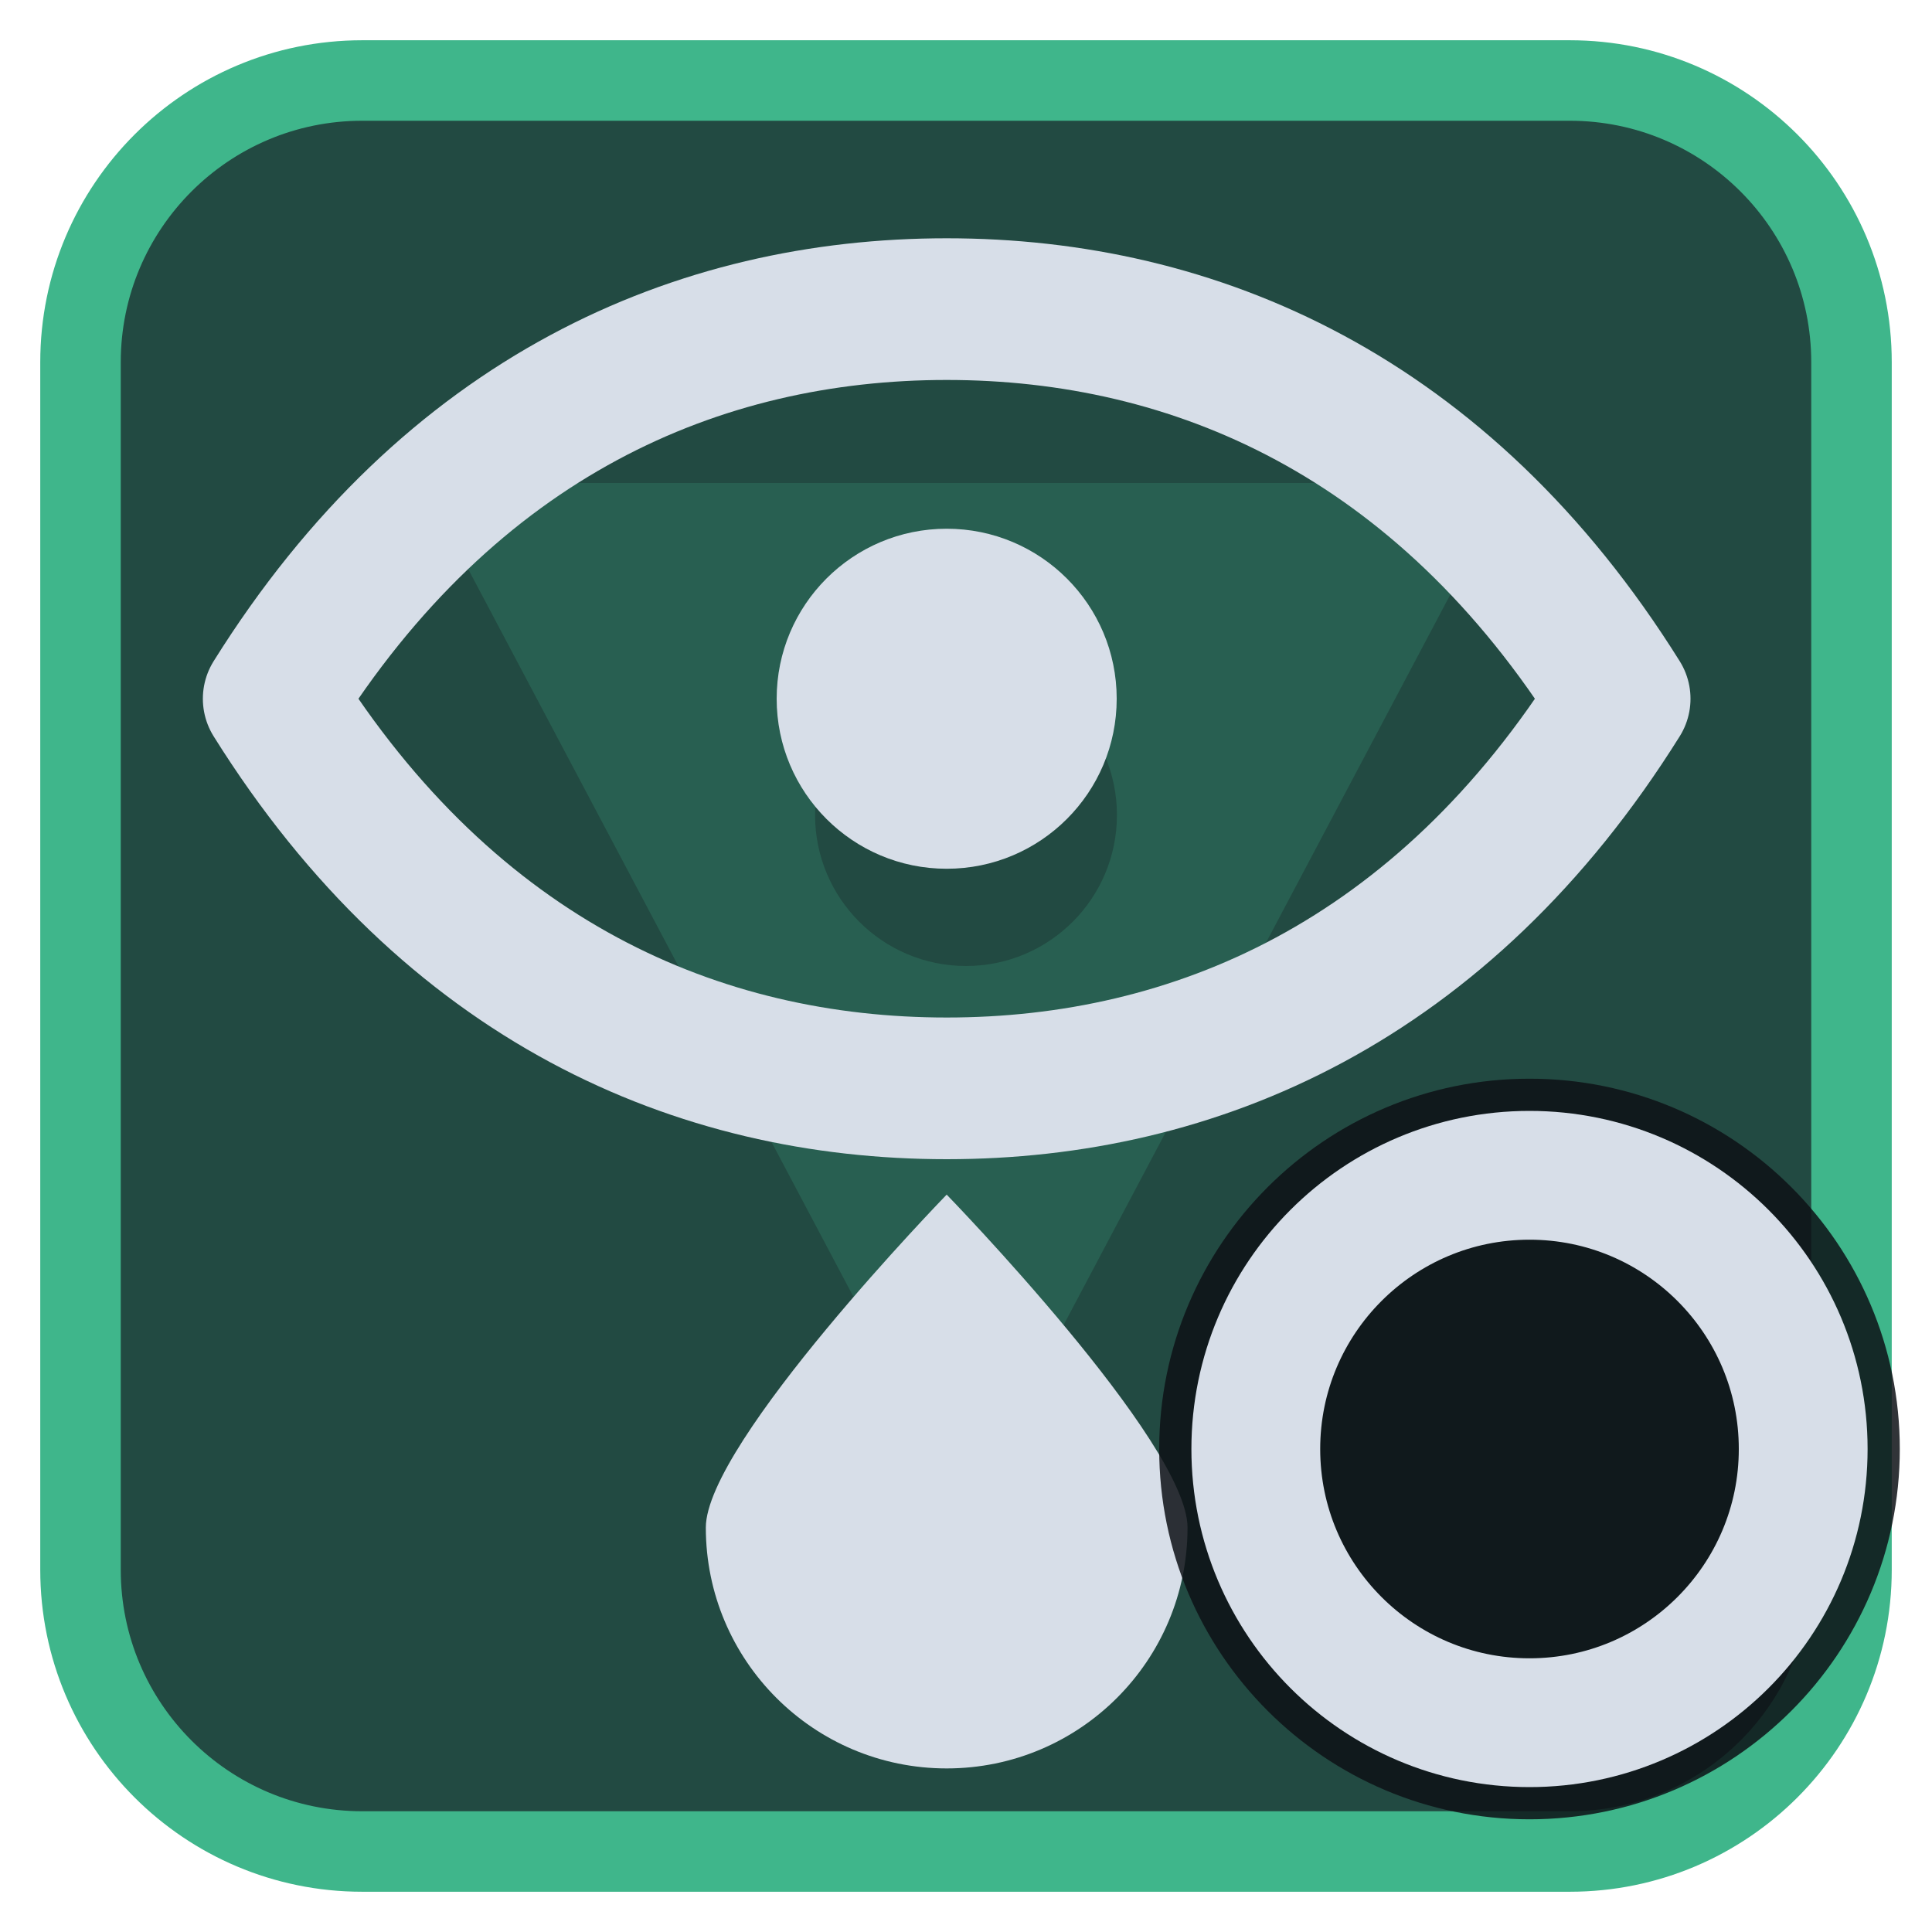
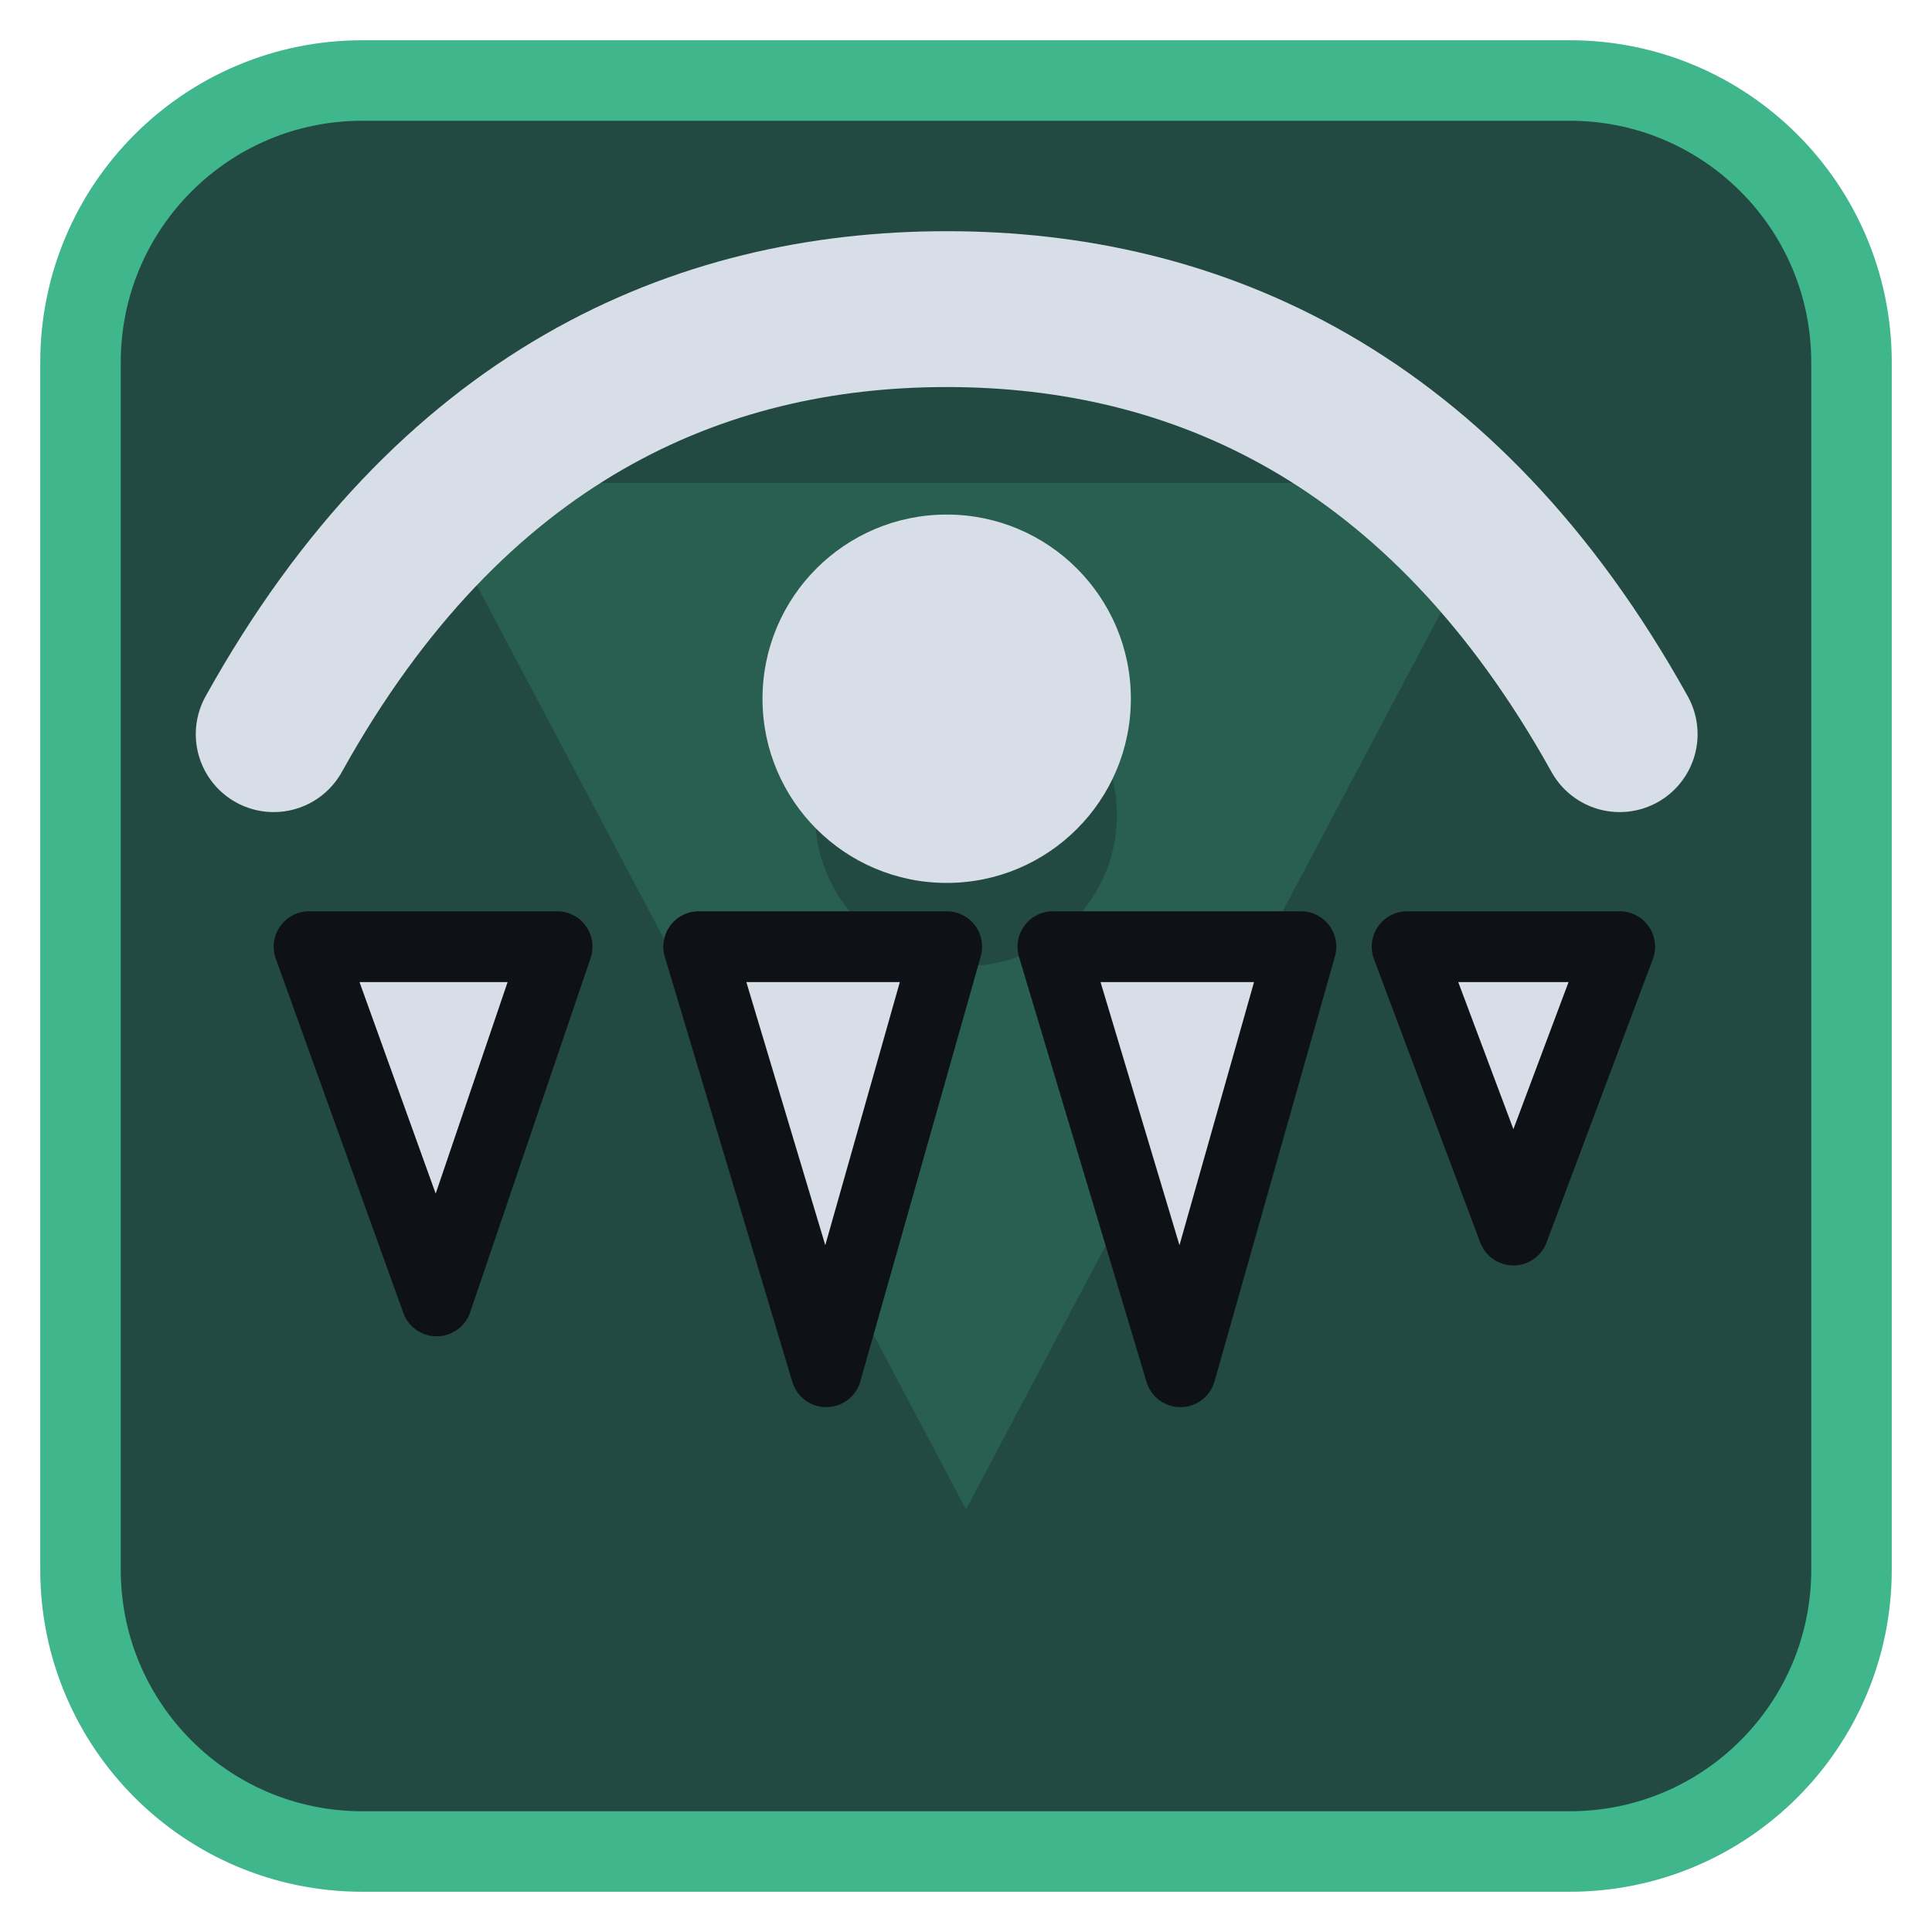
<svg xmlns="http://www.w3.org/2000/svg" viewBox="0 0 24 24" width="24" height="24">
  <rect x="1" y="1" width="22" height="22" rx="3.5" fill="#224a42" stroke="#3fb68b" stroke-width="1" />
  <g opacity="0.2" transform="translate(3,3) scale(0.75)">
    <path d="M3 4h18L12 21zM9.5 9.5a2.5 2.5 0 1 0 5 0 2.5 2.5 0 1 0-5 0z" fill="#3fb68b" fill-rule="evenodd" />
  </g>
  <g transform="translate(1.2,1.2) scale(0.88)">
-     <path d="M2.5 8.5C5 4.5 8.5 3 12 3S19 4.5 21.5 8.5C19 12.5 15.5 14 12 14S5 12.5 2.5 8.5Z" fill="none" stroke="#d7dee8" stroke-width="2" stroke-linecap="round" stroke-linejoin="round" />
-     <circle cx="12" cy="8.5" r="2.4" fill="#d7dee8" />
-     <path d="M12 15.5C12 15.5 8.6 19 8.6 20.2A3.4 3.4 0 0 0 15.4 20.2C15.4 19 12 15.5 12 15.5Z" fill="#d7dee8" />
+     <path d="M2.5 9C5 4.5 8.5 3 12 3S19 4.5 21.5 9" fill="none" stroke="#d7dee8" stroke-width="2.2" stroke-linecap="round" stroke-linejoin="round" />
+     <circle cx="12" cy="8.5" r="2.6" fill="#d7dee8" />
+     <path d="M3 12L6.5 12L4.8 17ZM8.5 12L12 12L10.3 18ZM13.5 12L17 12L15.3 18ZM18.5 12L21.5 12L20 16Z" fill="#d7dee8" stroke="#0e1116" stroke-width="1" stroke-linejoin="round" />
  </g>
-   <circle cx="19" cy="18" r="4.6" fill="#0e1116" fill-opacity="0.85" />
-   <circle cx="19" cy="18" r="3.4" fill="none" stroke="#d7dee8" stroke-width="1.6" stroke-linecap="round" stroke-linejoin="round" />
</svg>
